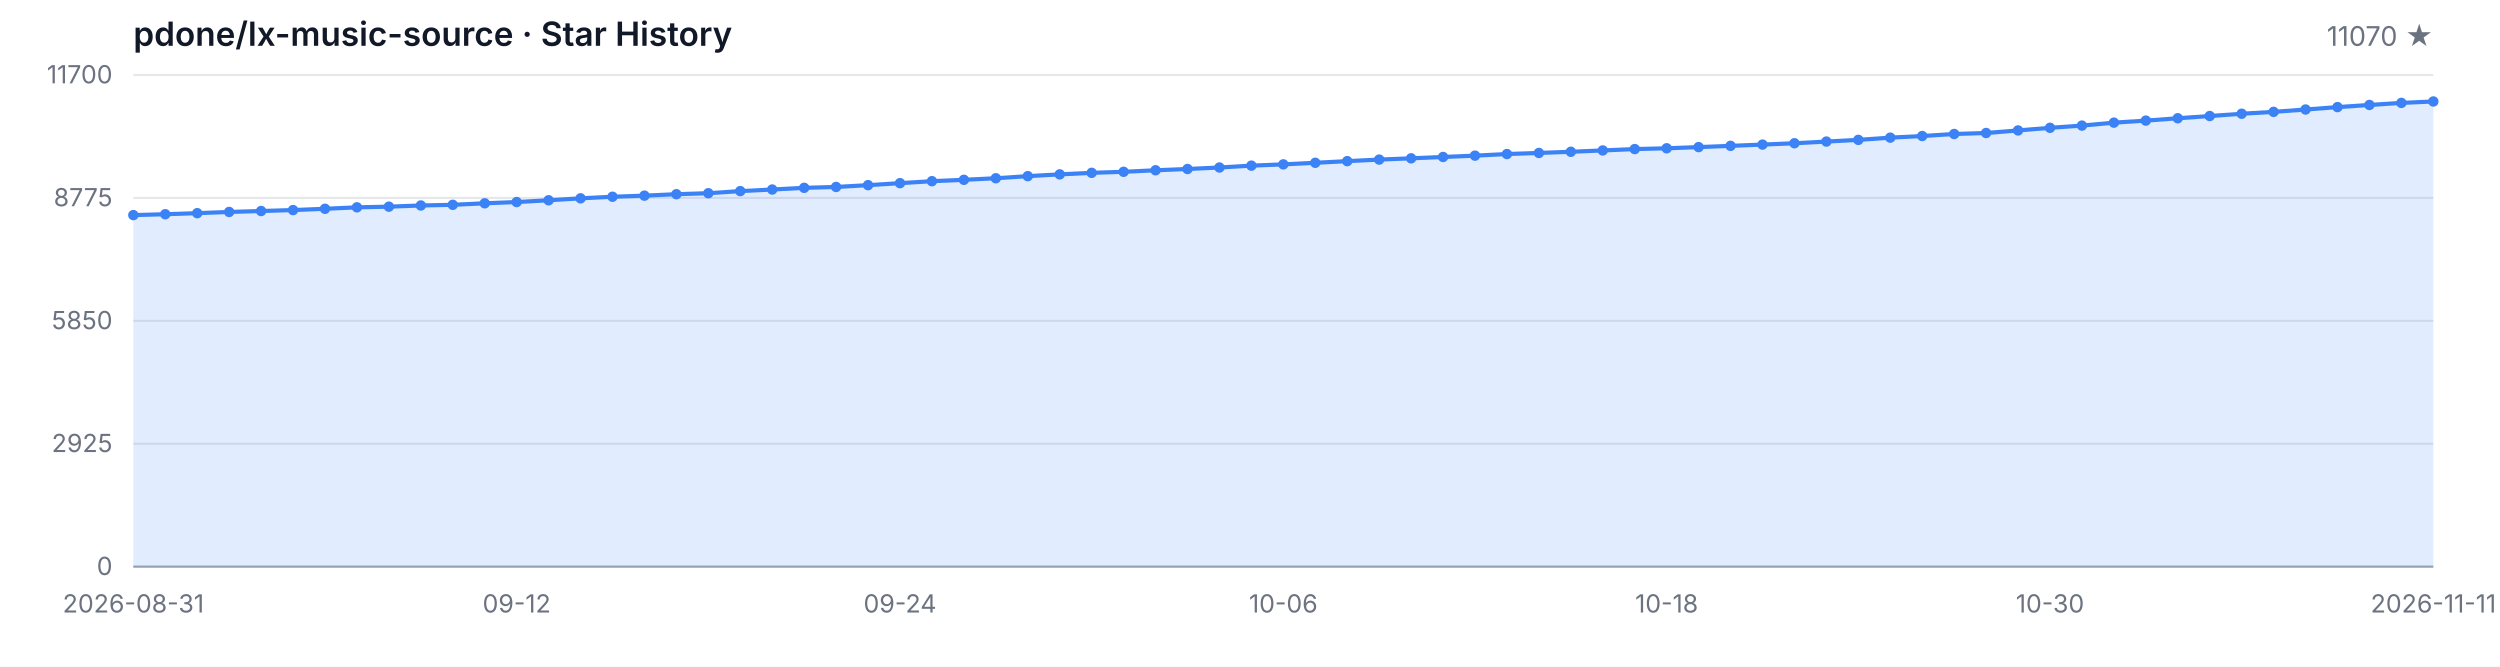
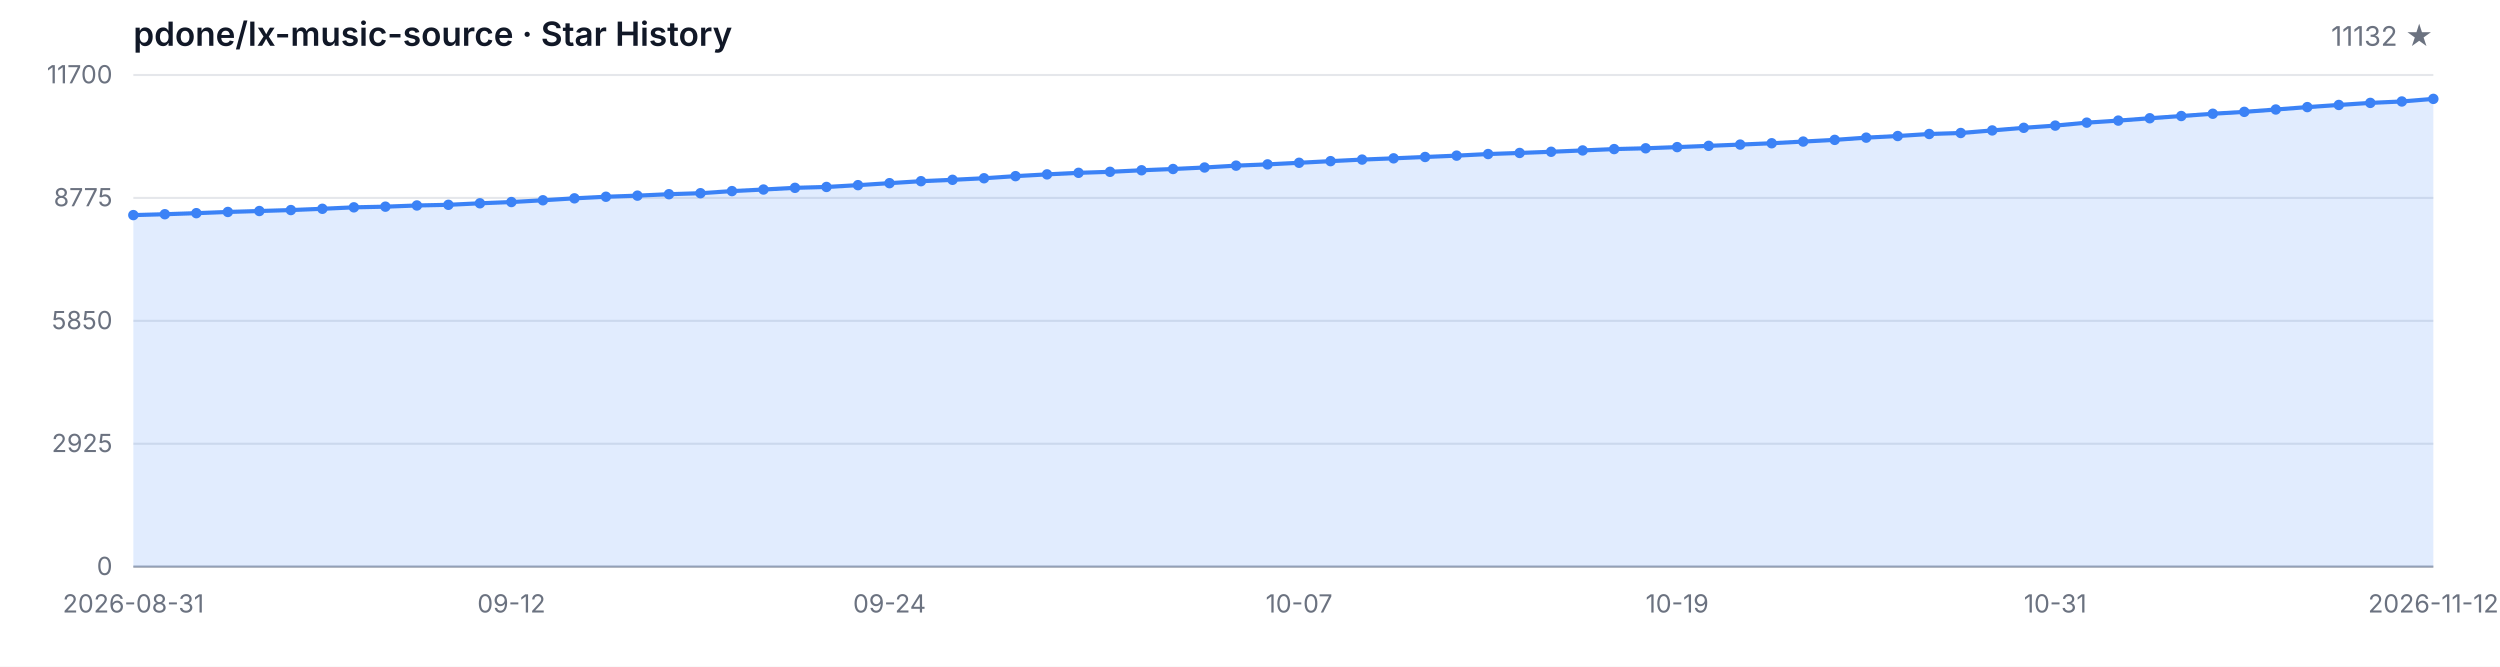
<svg xmlns="http://www.w3.org/2000/svg" width="1200" height="320" viewBox="0 0 1200 320" role="img" aria-label="Star History">
  <style>
  .bg { fill: #ffffff; }
  .grid { stroke: #e5e7eb; stroke-width: 1; }
  .axis { stroke: #9ca3af; stroke-width: 1; }
  .area { fill: rgba(59, 130, 246, 0.15); }
  .line { fill: none; stroke: #3b82f6; stroke-width: 2; stroke-linejoin: round; stroke-linecap: round; }
  .dot { fill: #3b82f6; }
  .tlabel { fill: #6b7280; font-family: -apple-system, BlinkMacSystemFont, 'Segoe UI', sans-serif; font-size: 12px; }
  .title { fill: #111827; font-family: -apple-system, BlinkMacSystemFont, 'Segoe UI', sans-serif; font-size: 16px; font-weight: 600; }
  .subtitle { fill: #6b7280; font-family: -apple-system, BlinkMacSystemFont, 'Segoe UI', sans-serif; font-size: 13px; }
  @media (prefers-color-scheme: dark) {
    .bg { fill: #0d1117; }
    .grid { stroke: #21262d; }
    .axis { stroke: #484f58; }
    .area { fill: rgba(58, 132, 255, 0.18); }
    .line { stroke: #58a6ff; }
    .dot { fill: #58a6ff; }
    .tlabel { fill: #8b949e; }
    .title { fill: #c9d1d9; }
    .subtitle { fill: #8b949e; }
  }
</style>
  <rect class="bg" width="1200" height="320" />
  <text class="title" x="64" y="22">pdone/lx-music-source · Star History</text>
-   <text class="subtitle" x="1168" y="22" text-anchor="end">11070 ★</text>
+   <text class="subtitle" x="1168" y="22" text-anchor="end">11132 ★</text>
  <line class="grid" x1="64" y1="272.00" x2="1168" y2="272.00" />
  <line class="grid" x1="64" y1="213.00" x2="1168" y2="213.00" />
  <line class="grid" x1="64" y1="154.00" x2="1168" y2="154.00" />
  <line class="grid" x1="64" y1="95.00" x2="1168" y2="95.00" />
  <line class="grid" x1="64" y1="36.00" x2="1168" y2="36.00" />
  <text class="tlabel" x="54" y="276.00" text-anchor="end">0</text>
  <text class="tlabel" x="54" y="217.00" text-anchor="end">2925</text>
  <text class="tlabel" x="54" y="158.00" text-anchor="end">5850</text>
  <text class="tlabel" x="54" y="99.00" text-anchor="end">8775</text>
  <text class="tlabel" x="54" y="40.00" text-anchor="end">11700</text>
  <line class="axis" x1="64" y1="272" x2="1168" y2="272" />
-   <path class="area" d="M 64.00 272.00 L 64.00 103.25 L 79.33 102.83 L 94.67 102.32 L 110.00 101.74 L 125.33 101.29 L 140.67 100.83 L 156.00 100.22 L 171.33 99.52 L 186.67 99.20 L 202.00 98.63 L 217.33 98.31 L 232.67 97.58 L 248.00 96.98 L 263.33 96.13 L 278.67 95.20 L 294.00 94.44 L 309.33 93.91 L 324.67 93.22 L 340.00 92.74 L 355.33 91.73 L 370.67 90.97 L 386.00 90.16 L 401.33 89.74 L 416.67 88.87 L 432.00 87.92 L 447.33 86.97 L 462.67 86.31 L 478.00 85.56 L 493.33 84.55 L 508.67 83.70 L 524.00 82.96 L 539.33 82.47 L 554.67 81.73 L 570.00 81.12 L 585.33 80.40 L 600.67 79.51 L 616.00 78.90 L 631.33 78.14 L 646.67 77.35 L 662.00 76.60 L 677.33 76.00 L 692.67 75.35 L 708.00 74.71 L 723.33 73.94 L 738.67 73.42 L 754.00 72.85 L 769.33 72.21 L 784.67 71.56 L 800.00 71.18 L 815.33 70.61 L 830.67 70.01 L 846.00 69.40 L 861.33 68.76 L 876.67 67.95 L 892.00 67.14 L 907.33 66.07 L 922.67 65.29 L 938.00 64.32 L 953.33 63.84 L 968.67 62.61 L 984.00 61.35 L 999.33 60.29 L 1014.67 58.87 L 1030.00 57.89 L 1045.33 56.76 L 1060.67 55.69 L 1076.00 54.60 L 1091.33 53.69 L 1106.67 52.56 L 1122.00 51.41 L 1137.33 50.38 L 1152.67 49.39 L 1168.00 48.71 L 1168.00 272.00 Z" />
-   <path class="line" d="M 64.00 103.25 L 79.33 102.83 L 94.67 102.32 L 110.00 101.74 L 125.33 101.29 L 140.67 100.83 L 156.00 100.22 L 171.33 99.52 L 186.67 99.20 L 202.00 98.63 L 217.33 98.31 L 232.67 97.58 L 248.00 96.98 L 263.33 96.13 L 278.67 95.20 L 294.00 94.44 L 309.33 93.91 L 324.67 93.22 L 340.00 92.74 L 355.33 91.73 L 370.67 90.97 L 386.00 90.16 L 401.33 89.74 L 416.67 88.87 L 432.00 87.92 L 447.33 86.97 L 462.67 86.31 L 478.00 85.56 L 493.33 84.55 L 508.67 83.70 L 524.00 82.96 L 539.33 82.47 L 554.67 81.73 L 570.00 81.12 L 585.33 80.40 L 600.67 79.51 L 616.00 78.90 L 631.33 78.14 L 646.67 77.35 L 662.00 76.60 L 677.33 76.00 L 692.67 75.35 L 708.00 74.71 L 723.33 73.94 L 738.67 73.42 L 754.00 72.85 L 769.33 72.21 L 784.67 71.56 L 800.00 71.18 L 815.33 70.61 L 830.67 70.01 L 846.00 69.40 L 861.33 68.76 L 876.67 67.95 L 892.00 67.14 L 907.33 66.07 L 922.67 65.29 L 938.00 64.32 L 953.33 63.84 L 968.67 62.61 L 984.00 61.35 L 999.33 60.29 L 1014.67 58.87 L 1030.00 57.89 L 1045.33 56.76 L 1060.67 55.69 L 1076.00 54.60 L 1091.33 53.69 L 1106.67 52.56 L 1122.00 51.41 L 1137.33 50.38 L 1152.67 49.39 L 1168.00 48.71" />
+   <path class="area" d="M 64.00 272.00 L 64.00 103.25 L 79.12 102.83 L 94.25 102.32 L 109.37 101.74 L 124.49 101.29 L 139.62 100.83 L 154.74 100.22 L 169.86 99.52 L 184.99 99.20 L 200.11 98.63 L 215.23 98.31 L 230.36 97.58 L 245.48 96.98 L 260.60 96.13 L 275.73 95.20 L 290.85 94.44 L 305.97 93.91 L 321.10 93.22 L 336.22 92.74 L 351.34 91.73 L 366.47 90.97 L 381.59 90.16 L 396.71 89.74 L 411.84 88.87 L 426.96 87.92 L 442.08 86.97 L 457.21 86.31 L 472.33 85.56 L 487.45 84.55 L 502.58 83.70 L 517.70 82.96 L 532.82 82.47 L 547.95 81.73 L 563.07 81.12 L 578.19 80.40 L 593.32 79.51 L 608.44 78.90 L 623.56 78.14 L 638.68 77.35 L 653.81 76.60 L 668.93 76.00 L 684.05 75.35 L 699.18 74.71 L 714.30 73.94 L 729.42 73.42 L 744.55 72.85 L 759.67 72.21 L 774.79 71.56 L 789.92 71.18 L 805.04 70.61 L 820.16 70.01 L 835.29 69.40 L 850.41 68.76 L 865.53 67.95 L 880.66 67.14 L 895.78 66.07 L 910.90 65.29 L 926.03 64.32 L 941.15 63.84 L 956.27 62.61 L 971.40 61.35 L 986.52 60.29 L 1001.64 58.87 L 1016.77 57.89 L 1031.89 56.76 L 1047.01 55.69 L 1062.14 54.60 L 1077.26 53.69 L 1092.38 52.56 L 1107.51 51.41 L 1122.63 50.38 L 1137.75 49.39 L 1152.88 48.71 L 1168.00 47.46 L 1168.00 272.00 Z" />
+   <path class="line" d="M 64.00 103.25 L 79.12 102.83 L 94.25 102.32 L 109.37 101.74 L 124.49 101.29 L 139.62 100.83 L 154.74 100.22 L 169.86 99.52 L 184.99 99.20 L 200.11 98.63 L 215.23 98.31 L 230.36 97.58 L 245.48 96.98 L 260.60 96.13 L 275.73 95.20 L 290.85 94.44 L 305.97 93.91 L 321.10 93.22 L 336.22 92.74 L 351.34 91.73 L 366.47 90.97 L 381.59 90.16 L 396.71 89.74 L 411.84 88.87 L 426.96 87.92 L 442.08 86.97 L 457.21 86.31 L 472.33 85.56 L 487.45 84.55 L 502.58 83.70 L 517.70 82.96 L 532.82 82.47 L 547.95 81.73 L 563.07 81.12 L 578.19 80.40 L 593.32 79.51 L 608.44 78.90 L 623.56 78.14 L 638.68 77.35 L 653.81 76.60 L 668.93 76.00 L 684.05 75.35 L 699.18 74.71 L 714.30 73.94 L 729.42 73.42 L 744.55 72.85 L 759.67 72.21 L 774.79 71.56 L 789.92 71.18 L 805.04 70.61 L 820.16 70.01 L 835.29 69.40 L 850.41 68.76 L 865.53 67.95 L 880.66 67.14 L 895.78 66.07 L 910.90 65.29 L 926.03 64.32 L 941.15 63.84 L 956.27 62.61 L 971.40 61.35 L 986.52 60.29 L 1001.64 58.87 L 1016.77 57.89 L 1031.89 56.76 L 1047.01 55.69 L 1062.14 54.60 L 1077.26 53.69 L 1092.38 52.56 L 1107.51 51.41 L 1122.63 50.38 L 1137.75 49.39 L 1152.88 48.71 L 1168.00 47.46" />
  <circle class="dot" cx="64.00" cy="103.25" r="2.5" />
-   <circle class="dot" cx="79.33" cy="102.83" r="2.5" />
-   <circle class="dot" cx="94.67" cy="102.32" r="2.5" />
-   <circle class="dot" cx="110.00" cy="101.74" r="2.5" />
-   <circle class="dot" cx="125.33" cy="101.29" r="2.5" />
-   <circle class="dot" cx="140.67" cy="100.83" r="2.5" />
-   <circle class="dot" cx="156.00" cy="100.22" r="2.5" />
-   <circle class="dot" cx="171.33" cy="99.52" r="2.5" />
-   <circle class="dot" cx="186.67" cy="99.20" r="2.5" />
-   <circle class="dot" cx="202.00" cy="98.63" r="2.5" />
-   <circle class="dot" cx="217.33" cy="98.31" r="2.5" />
-   <circle class="dot" cx="232.67" cy="97.58" r="2.5" />
-   <circle class="dot" cx="248.00" cy="96.98" r="2.5" />
-   <circle class="dot" cx="263.33" cy="96.13" r="2.5" />
-   <circle class="dot" cx="278.67" cy="95.20" r="2.5" />
-   <circle class="dot" cx="294.00" cy="94.44" r="2.5" />
-   <circle class="dot" cx="309.33" cy="93.91" r="2.5" />
-   <circle class="dot" cx="324.67" cy="93.22" r="2.5" />
-   <circle class="dot" cx="340.00" cy="92.74" r="2.5" />
-   <circle class="dot" cx="355.33" cy="91.73" r="2.5" />
-   <circle class="dot" cx="370.67" cy="90.97" r="2.5" />
-   <circle class="dot" cx="386.00" cy="90.16" r="2.5" />
-   <circle class="dot" cx="401.33" cy="89.74" r="2.5" />
-   <circle class="dot" cx="416.67" cy="88.87" r="2.5" />
-   <circle class="dot" cx="432.00" cy="87.92" r="2.5" />
-   <circle class="dot" cx="447.33" cy="86.97" r="2.5" />
-   <circle class="dot" cx="462.67" cy="86.31" r="2.5" />
-   <circle class="dot" cx="478.00" cy="85.56" r="2.5" />
-   <circle class="dot" cx="493.33" cy="84.55" r="2.5" />
-   <circle class="dot" cx="508.67" cy="83.70" r="2.5" />
-   <circle class="dot" cx="524.00" cy="82.96" r="2.5" />
-   <circle class="dot" cx="539.33" cy="82.47" r="2.5" />
-   <circle class="dot" cx="554.67" cy="81.73" r="2.5" />
-   <circle class="dot" cx="570.00" cy="81.12" r="2.5" />
-   <circle class="dot" cx="585.33" cy="80.40" r="2.5" />
-   <circle class="dot" cx="600.67" cy="79.51" r="2.5" />
-   <circle class="dot" cx="616.00" cy="78.90" r="2.5" />
-   <circle class="dot" cx="631.33" cy="78.14" r="2.5" />
-   <circle class="dot" cx="646.67" cy="77.35" r="2.5" />
-   <circle class="dot" cx="662.00" cy="76.60" r="2.5" />
-   <circle class="dot" cx="677.33" cy="76.00" r="2.5" />
-   <circle class="dot" cx="692.67" cy="75.35" r="2.5" />
-   <circle class="dot" cx="708.00" cy="74.71" r="2.5" />
-   <circle class="dot" cx="723.33" cy="73.94" r="2.5" />
-   <circle class="dot" cx="738.67" cy="73.42" r="2.5" />
-   <circle class="dot" cx="754.00" cy="72.85" r="2.5" />
-   <circle class="dot" cx="769.33" cy="72.21" r="2.5" />
-   <circle class="dot" cx="784.67" cy="71.56" r="2.5" />
-   <circle class="dot" cx="800.00" cy="71.18" r="2.5" />
-   <circle class="dot" cx="815.33" cy="70.61" r="2.5" />
-   <circle class="dot" cx="830.67" cy="70.01" r="2.5" />
-   <circle class="dot" cx="846.00" cy="69.40" r="2.5" />
-   <circle class="dot" cx="861.33" cy="68.76" r="2.5" />
-   <circle class="dot" cx="876.67" cy="67.95" r="2.5" />
-   <circle class="dot" cx="892.00" cy="67.14" r="2.5" />
-   <circle class="dot" cx="907.33" cy="66.07" r="2.5" />
-   <circle class="dot" cx="922.67" cy="65.29" r="2.5" />
-   <circle class="dot" cx="938.00" cy="64.32" r="2.5" />
-   <circle class="dot" cx="953.33" cy="63.84" r="2.5" />
-   <circle class="dot" cx="968.67" cy="62.61" r="2.5" />
-   <circle class="dot" cx="984.00" cy="61.35" r="2.5" />
-   <circle class="dot" cx="999.33" cy="60.29" r="2.5" />
-   <circle class="dot" cx="1014.67" cy="58.87" r="2.5" />
-   <circle class="dot" cx="1030.00" cy="57.89" r="2.5" />
-   <circle class="dot" cx="1045.33" cy="56.76" r="2.5" />
-   <circle class="dot" cx="1060.67" cy="55.69" r="2.5" />
-   <circle class="dot" cx="1076.00" cy="54.60" r="2.5" />
-   <circle class="dot" cx="1091.33" cy="53.69" r="2.5" />
-   <circle class="dot" cx="1106.67" cy="52.56" r="2.5" />
-   <circle class="dot" cx="1122.00" cy="51.41" r="2.5" />
-   <circle class="dot" cx="1137.33" cy="50.38" r="2.5" />
-   <circle class="dot" cx="1152.67" cy="49.39" r="2.5" />
-   <circle class="dot" cx="1168.00" cy="48.71" r="2.5" />
+   <circle class="dot" cx="79.12" cy="102.83" r="2.5" />
+   <circle class="dot" cx="94.25" cy="102.32" r="2.5" />
+   <circle class="dot" cx="109.37" cy="101.74" r="2.5" />
+   <circle class="dot" cx="124.49" cy="101.29" r="2.5" />
+   <circle class="dot" cx="139.62" cy="100.83" r="2.5" />
+   <circle class="dot" cx="154.74" cy="100.22" r="2.5" />
+   <circle class="dot" cx="169.86" cy="99.52" r="2.5" />
+   <circle class="dot" cx="184.99" cy="99.20" r="2.5" />
+   <circle class="dot" cx="200.11" cy="98.63" r="2.5" />
+   <circle class="dot" cx="215.23" cy="98.31" r="2.5" />
+   <circle class="dot" cx="230.36" cy="97.58" r="2.5" />
+   <circle class="dot" cx="245.48" cy="96.98" r="2.5" />
+   <circle class="dot" cx="260.60" cy="96.13" r="2.5" />
+   <circle class="dot" cx="275.73" cy="95.20" r="2.5" />
+   <circle class="dot" cx="290.85" cy="94.44" r="2.5" />
+   <circle class="dot" cx="305.97" cy="93.91" r="2.5" />
+   <circle class="dot" cx="321.10" cy="93.22" r="2.5" />
+   <circle class="dot" cx="336.22" cy="92.74" r="2.5" />
+   <circle class="dot" cx="351.34" cy="91.73" r="2.5" />
+   <circle class="dot" cx="366.47" cy="90.97" r="2.5" />
+   <circle class="dot" cx="381.59" cy="90.16" r="2.5" />
+   <circle class="dot" cx="396.71" cy="89.74" r="2.5" />
+   <circle class="dot" cx="411.84" cy="88.87" r="2.5" />
+   <circle class="dot" cx="426.96" cy="87.92" r="2.5" />
+   <circle class="dot" cx="442.08" cy="86.97" r="2.5" />
+   <circle class="dot" cx="457.21" cy="86.31" r="2.5" />
+   <circle class="dot" cx="472.33" cy="85.56" r="2.5" />
+   <circle class="dot" cx="487.45" cy="84.55" r="2.5" />
+   <circle class="dot" cx="502.58" cy="83.70" r="2.5" />
+   <circle class="dot" cx="517.70" cy="82.96" r="2.5" />
+   <circle class="dot" cx="532.82" cy="82.47" r="2.5" />
+   <circle class="dot" cx="547.95" cy="81.73" r="2.5" />
+   <circle class="dot" cx="563.07" cy="81.12" r="2.5" />
+   <circle class="dot" cx="578.19" cy="80.40" r="2.5" />
+   <circle class="dot" cx="593.32" cy="79.51" r="2.5" />
+   <circle class="dot" cx="608.44" cy="78.90" r="2.5" />
+   <circle class="dot" cx="623.56" cy="78.14" r="2.5" />
+   <circle class="dot" cx="638.68" cy="77.35" r="2.5" />
+   <circle class="dot" cx="653.81" cy="76.60" r="2.5" />
+   <circle class="dot" cx="668.93" cy="76.00" r="2.5" />
+   <circle class="dot" cx="684.05" cy="75.35" r="2.5" />
+   <circle class="dot" cx="699.18" cy="74.71" r="2.5" />
+   <circle class="dot" cx="714.30" cy="73.94" r="2.5" />
+   <circle class="dot" cx="729.42" cy="73.42" r="2.5" />
+   <circle class="dot" cx="744.55" cy="72.85" r="2.5" />
+   <circle class="dot" cx="759.67" cy="72.21" r="2.5" />
+   <circle class="dot" cx="774.79" cy="71.56" r="2.5" />
+   <circle class="dot" cx="789.92" cy="71.18" r="2.5" />
+   <circle class="dot" cx="805.04" cy="70.61" r="2.5" />
+   <circle class="dot" cx="820.16" cy="70.01" r="2.5" />
+   <circle class="dot" cx="835.29" cy="69.40" r="2.5" />
+   <circle class="dot" cx="850.41" cy="68.76" r="2.5" />
+   <circle class="dot" cx="865.53" cy="67.95" r="2.5" />
+   <circle class="dot" cx="880.66" cy="67.14" r="2.5" />
+   <circle class="dot" cx="895.78" cy="66.07" r="2.5" />
+   <circle class="dot" cx="910.90" cy="65.29" r="2.5" />
+   <circle class="dot" cx="926.03" cy="64.32" r="2.5" />
+   <circle class="dot" cx="941.15" cy="63.84" r="2.5" />
+   <circle class="dot" cx="956.27" cy="62.61" r="2.5" />
+   <circle class="dot" cx="971.40" cy="61.35" r="2.5" />
+   <circle class="dot" cx="986.52" cy="60.29" r="2.5" />
+   <circle class="dot" cx="1001.64" cy="58.87" r="2.5" />
+   <circle class="dot" cx="1016.77" cy="57.89" r="2.5" />
+   <circle class="dot" cx="1031.89" cy="56.76" r="2.5" />
+   <circle class="dot" cx="1047.01" cy="55.69" r="2.5" />
+   <circle class="dot" cx="1062.14" cy="54.60" r="2.5" />
+   <circle class="dot" cx="1077.26" cy="53.69" r="2.5" />
+   <circle class="dot" cx="1092.38" cy="52.56" r="2.5" />
+   <circle class="dot" cx="1107.51" cy="51.41" r="2.5" />
+   <circle class="dot" cx="1122.63" cy="50.38" r="2.5" />
+   <circle class="dot" cx="1137.75" cy="49.39" r="2.5" />
+   <circle class="dot" cx="1152.88" cy="48.71" r="2.5" />
+   <circle class="dot" cx="1168.00" cy="47.46" r="2.5" />
  <text class="tlabel" x="64.00" y="294" text-anchor="middle">2026-08-31</text>
-   <text class="tlabel" x="248.00" y="294" text-anchor="middle">09-12</text>
-   <text class="tlabel" x="432.00" y="294" text-anchor="middle">09-24</text>
-   <text class="tlabel" x="616.00" y="294" text-anchor="middle">10-06</text>
-   <text class="tlabel" x="800.00" y="294" text-anchor="middle">10-18</text>
-   <text class="tlabel" x="984.00" y="294" text-anchor="middle">10-30</text>
-   <text class="tlabel" x="1168.00" y="294" text-anchor="middle">2026-11-11</text>
+   <text class="tlabel" x="245.48" y="294" text-anchor="middle">09-12</text>
+   <text class="tlabel" x="426.96" y="294" text-anchor="middle">09-24</text>
+   <text class="tlabel" x="623.56" y="294" text-anchor="middle">10-07</text>
+   <text class="tlabel" x="805.04" y="294" text-anchor="middle">10-19</text>
+   <text class="tlabel" x="986.52" y="294" text-anchor="middle">10-31</text>
+   <text class="tlabel" x="1168.00" y="294" text-anchor="middle">2026-11-12</text>
</svg>
